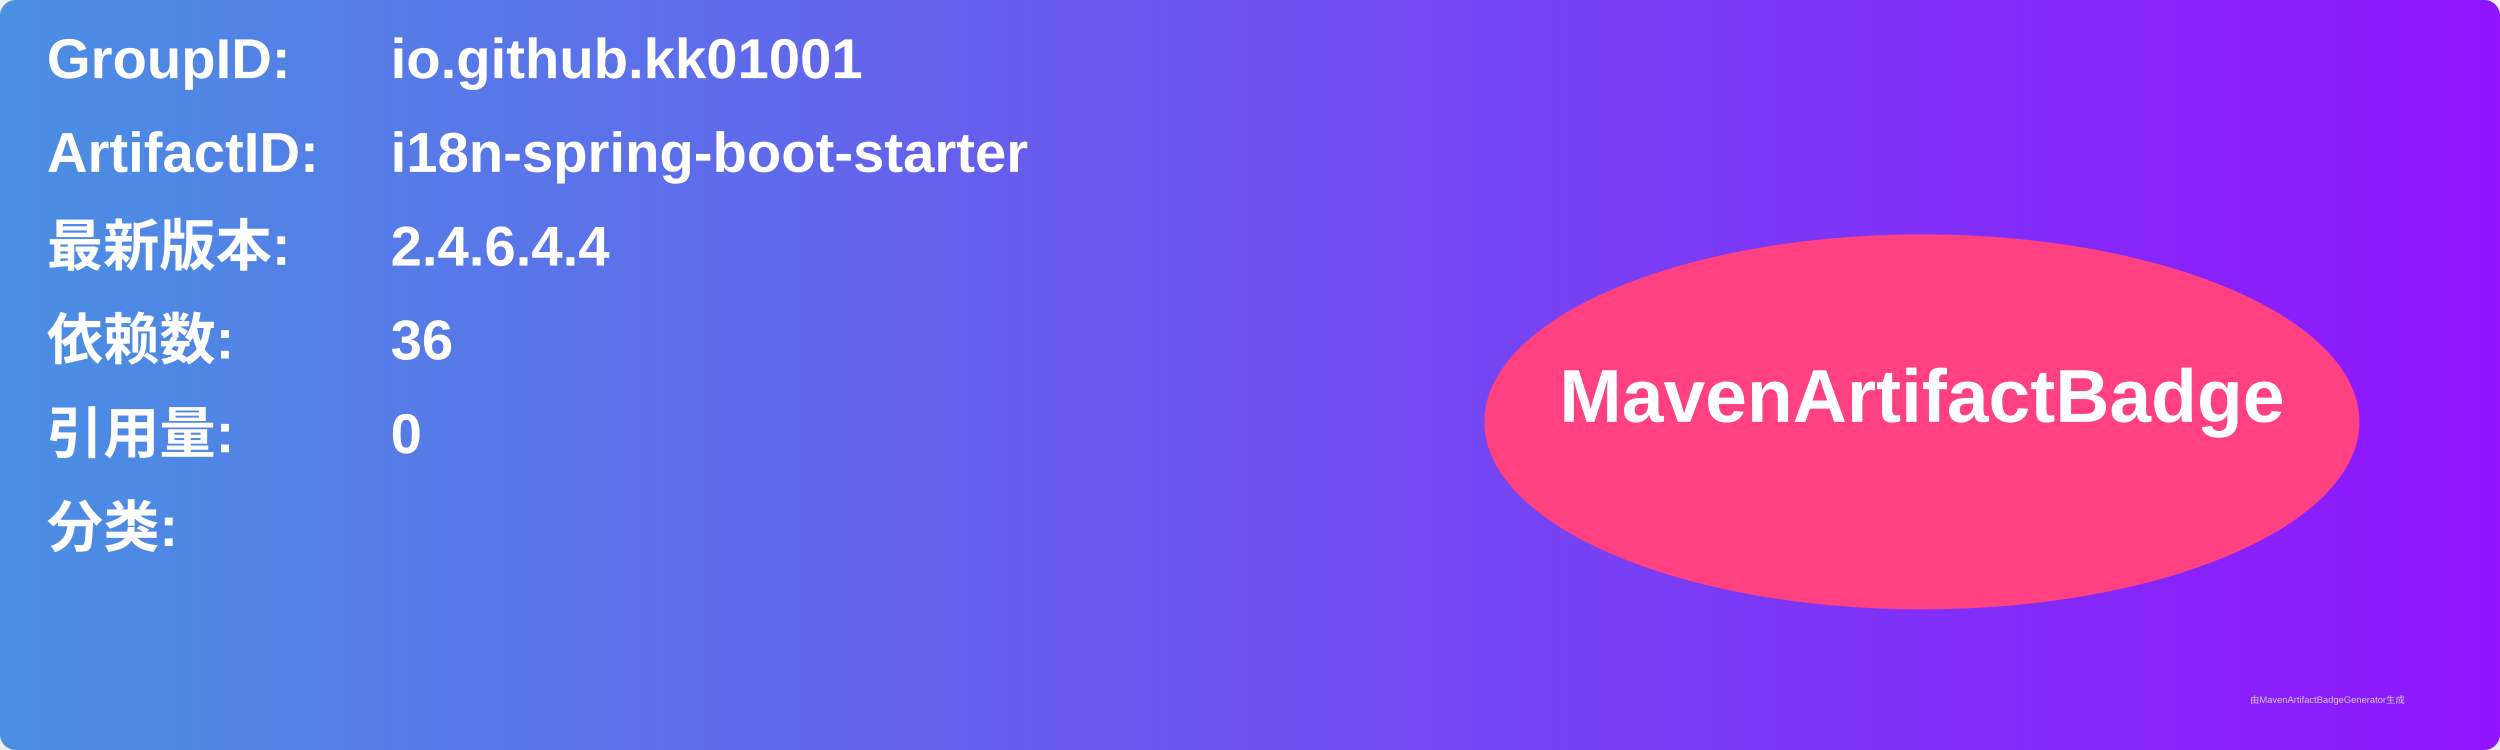
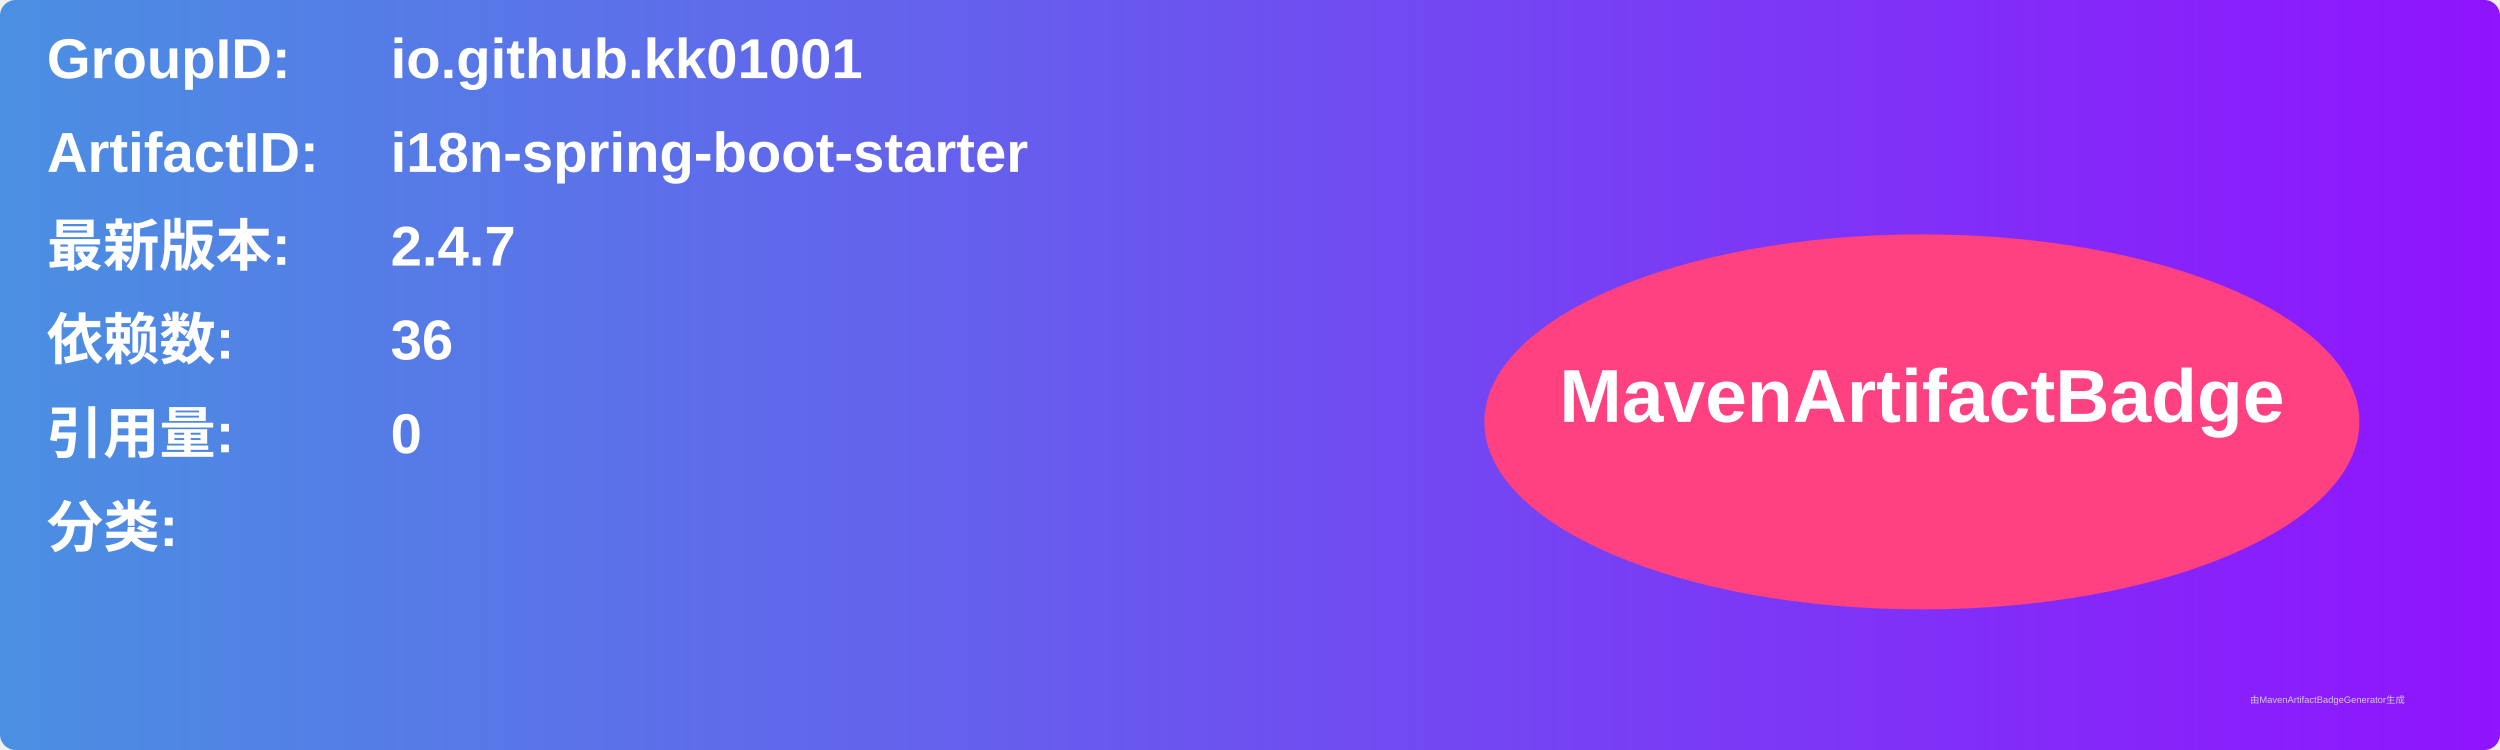
<svg xmlns="http://www.w3.org/2000/svg" width="800" height="240" viewBox="0 0 800 240">
  <linearGradient id="grad" x1="0%" y1="0%" x2="100%" y2="0%">
    <stop offset="0%" stop-color="#4a90e2" />
    <stop offset="100%" stop-color="#9013fe" />
  </linearGradient>
  <rect width="100%" height="100%" rx="5" ry="5" fill="url(#grad)" />
  <g transform="translate(15, 15)">
    <text x="0" y="10" font-family="Arial" font-size="18" fill="white" font-weight="bold" width="260">GroupID:</text>
    <text x="110" y="10" font-family="Arial" font-size="18" fill="white" font-weight="bold" width="460">io.github.kk01001</text>
    <text x="0" y="40" font-family="Arial" font-size="18" fill="white" font-weight="bold" width="260">ArtifactID:</text>
    <text x="110" y="40" font-family="Arial" font-size="18" fill="white" font-weight="bold" width="460">i18n-spring-boot-starter</text>
    <text x="0" y="70" font-family="Arial" font-size="18" fill="white" font-weight="bold">最新版本:</text>
    <text x="110" y="70" font-family="Arial" font-size="18" fill="white" font-weight="bold">
-       <tspan font-weight="bold">2.4.6.4.4</tspan>
+       <tspan font-weight="bold">2.4.7</tspan>
    </text>
    <text x="0" y="100" font-family="Arial" font-size="18" fill="white" font-weight="bold">依赖数: </text>
    <text x="110" y="100" font-family="Arial" font-size="18" fill="white">
      <tspan font-weight="bold">36</tspan>
    </text>
    <text x="0" y="130" font-family="Arial" font-size="18" fill="white" font-weight="bold">引用量: </text>
    <text x="110" y="130" font-family="Arial" font-size="18" fill="white">
      <tspan font-weight="bold">0</tspan>
    </text>
    <text x="0" y="160" font-family="Arial" font-size="18" fill="white" font-weight="bold">分类:</text>
    <text x="10" y="190" font-family="Arial" font-size="10" fill="white">
      <tspan font-weight="bold" />
    </text>
    <ellipse cx="600" cy="120" rx="140" ry="60" fill="#ff4081" />
    <text x="600" y="120" text-anchor="middle" font-family="Arial" font-size="24" fill="white" font-weight="bold">MavenArtifactBadge</text>
  </g>
  <text x="720" y="225" font-family="Arial" font-size="3" fill="#d0d0d0">由MavenArtifactBadgeGenerator生成</text>
</svg>
